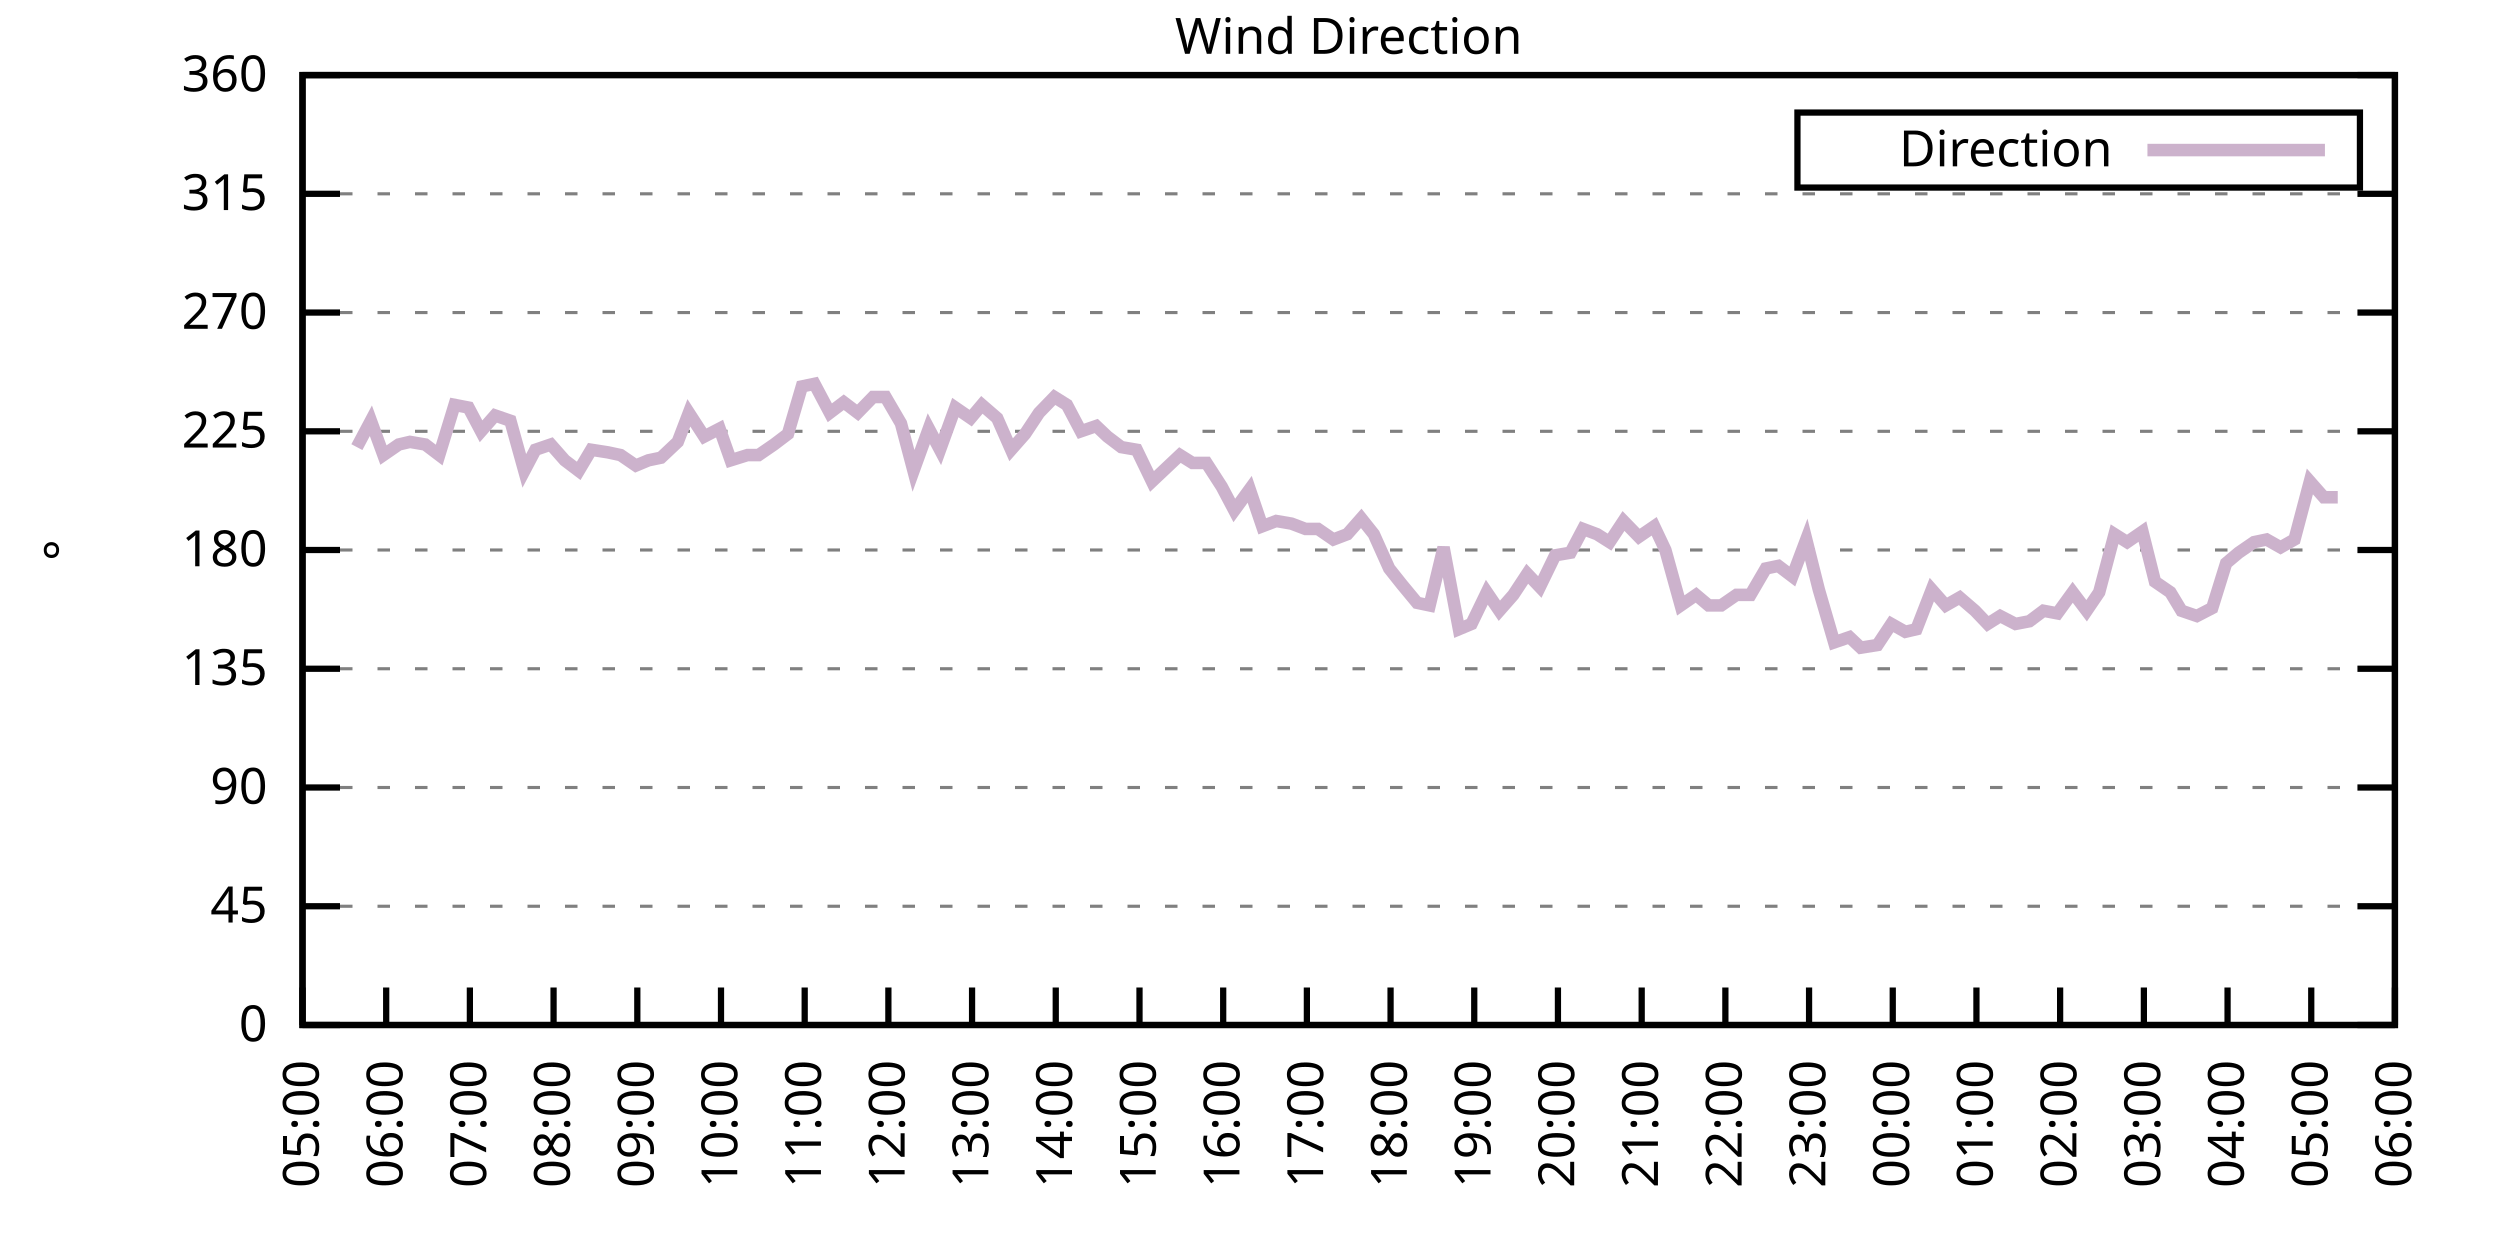
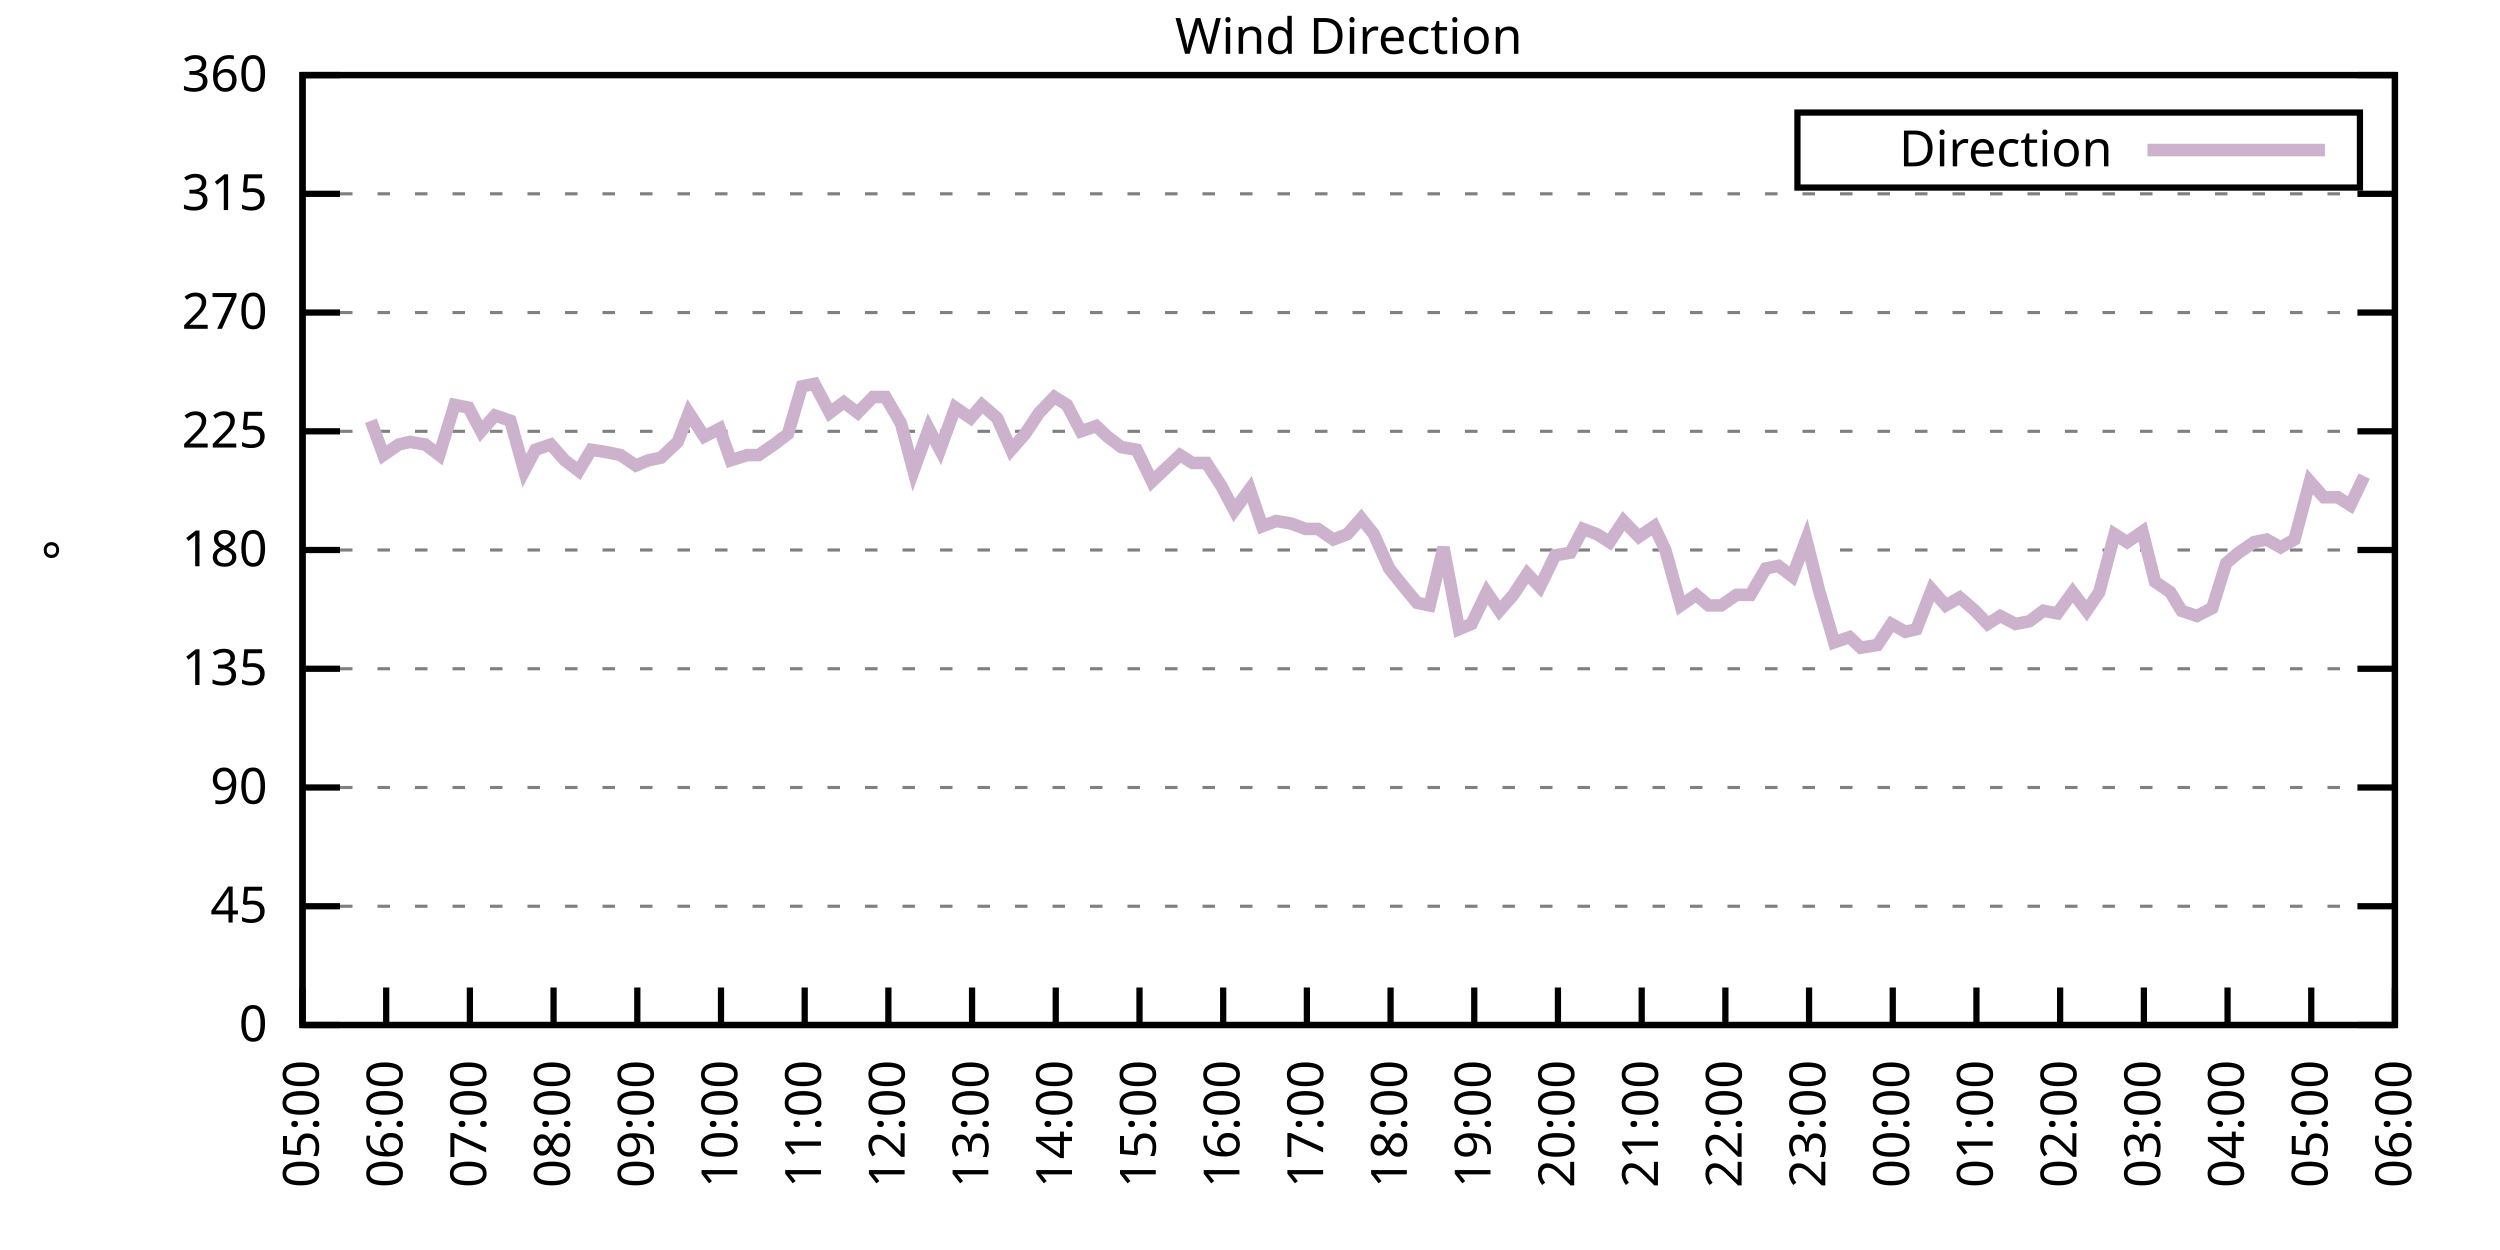
<svg xmlns="http://www.w3.org/2000/svg" xmlns:xlink="http://www.w3.org/1999/xlink" width="400" height="200" viewBox="0 0 400 200">
  <g id="gnuplot_canvas">
    <rect x="0" y="0" width="400" height="200" fill="none" />
    <defs>
      <circle id="gpDot" r="0.5" stroke-width="0.5" stroke="currentColor" />
      <path id="gpPt0" stroke-width="0.333" stroke="currentColor" d="M-1,0 h2 M0,-1 v2" />
      <path id="gpPt1" stroke-width="0.333" stroke="currentColor" d="M-1,-1 L1,1 M1,-1 L-1,1" />
      <path id="gpPt2" stroke-width="0.333" stroke="currentColor" d="M-1,0 L1,0 M0,-1 L0,1 M-1,-1 L1,1 M-1,1 L1,-1" />
      <rect id="gpPt3" stroke-width="0.333" stroke="currentColor" x="-1" y="-1" width="2" height="2" />
      <rect id="gpPt4" stroke-width="0.333" stroke="currentColor" fill="currentColor" x="-1" y="-1" width="2" height="2" />
      <circle id="gpPt5" stroke-width="0.333" stroke="currentColor" cx="0" cy="0" r="1" />
      <use xlink:href="#gpPt5" id="gpPt6" fill="currentColor" stroke="none" />
      <path id="gpPt7" stroke-width="0.333" stroke="currentColor" d="M0,-1.33 L-1.33,0.67 L1.33,0.67 z" />
      <use xlink:href="#gpPt7" id="gpPt8" fill="currentColor" stroke="none" />
      <use xlink:href="#gpPt7" id="gpPt9" stroke="currentColor" transform="rotate(180)" />
      <use xlink:href="#gpPt9" id="gpPt10" fill="currentColor" stroke="none" />
      <use xlink:href="#gpPt3" id="gpPt11" stroke="currentColor" transform="rotate(45)" />
      <use xlink:href="#gpPt11" id="gpPt12" fill="currentColor" stroke="none" />
      <path id="gpPt13" stroke-width="0.333" stroke="currentColor" d="M0,1.330 L1.265,0.411 L0.782,-1.067 L-0.782,-1.076 L-1.265,0.411 z" />
      <use xlink:href="#gpPt13" id="gpPt14" fill="currentColor" stroke="none" />
      <filter id="textbox" filterUnits="objectBoundingBox" x="0" y="0" height="1" width="1">
        <feFlood flood-color="white" flood-opacity="1" result="bgnd" />
        <feComposite in="SourceGraphic" in2="bgnd" operator="atop" />
      </filter>
      <filter id="greybox" filterUnits="objectBoundingBox" x="0" y="0" height="1" width="1">
        <feFlood flood-color="lightgrey" flood-opacity="1" result="grey" />
        <feComposite in="SourceGraphic" in2="grey" operator="atop" />
      </filter>
    </defs>
    <g fill="none" color="white" stroke="currentColor" stroke-width="1.00" stroke-linecap="butt" stroke-linejoin="miter">
</g>
    <g fill="none" color="black" stroke="currentColor" stroke-width="1.00" stroke-linecap="butt" stroke-linejoin="miter">
      <g stroke="none" shape-rendering="crispEdges">
        <polygon fill="rgb(255, 255, 255)" points="48.40,164.00 383.18,164.00 383.18,12.02 48.40,12.02 " />
      </g>
    </g>
    <g fill="none" color="black" stroke="currentColor" stroke-width="1.00" stroke-linecap="butt" stroke-linejoin="miter">
</g>
    <g fill="none" color="black" stroke="black" stroke-width="0.50" stroke-linecap="butt" stroke-linejoin="miter">
</g>
    <g fill="none" color="gray" stroke="currentColor" stroke-width="0.50" stroke-linecap="butt" stroke-linejoin="miter">
      <path stroke="gray" stroke-dasharray="2,4" class="gridline" d="M48.40,164.00 L383.19,164.00  " />
    </g>
    <g fill="none" color="gray" stroke="gray" stroke-width="1.00" stroke-linecap="butt" stroke-linejoin="miter">
</g>
    <g fill="none" color="black" stroke="currentColor" stroke-width="1.00" stroke-linecap="butt" stroke-linejoin="miter">
      <path stroke="black" d="M48.40,164.00 L54.40,164.00 M383.19,164.00 L377.19,164.00  " />
      <g transform="translate(42.80,166.60)" stroke="none" fill="black" font-family="Sans" font-size="8.00" text-anchor="end">
        <text>
          <tspan font-family="Sans"> 0</tspan>
        </text>
      </g>
    </g>
    <g fill="none" color="black" stroke="currentColor" stroke-width="1.00" stroke-linecap="butt" stroke-linejoin="miter">
</g>
    <g fill="none" color="black" stroke="black" stroke-width="0.50" stroke-linecap="butt" stroke-linejoin="miter">
</g>
    <g fill="none" color="gray" stroke="currentColor" stroke-width="0.50" stroke-linecap="butt" stroke-linejoin="miter">
      <path stroke="gray" stroke-dasharray="2,4" class="gridline" d="M48.40,145.00 L383.19,145.00  " />
    </g>
    <g fill="none" color="gray" stroke="gray" stroke-width="1.00" stroke-linecap="butt" stroke-linejoin="miter">
</g>
    <g fill="none" color="black" stroke="currentColor" stroke-width="1.00" stroke-linecap="butt" stroke-linejoin="miter">
      <path stroke="black" d="M48.40,145.00 L54.40,145.00 M383.19,145.00 L377.19,145.00  " />
      <g transform="translate(42.80,147.60)" stroke="none" fill="black" font-family="Sans" font-size="8.00" text-anchor="end">
        <text>
          <tspan font-family="Sans"> 45</tspan>
        </text>
      </g>
    </g>
    <g fill="none" color="black" stroke="currentColor" stroke-width="1.00" stroke-linecap="butt" stroke-linejoin="miter">
</g>
    <g fill="none" color="black" stroke="black" stroke-width="0.50" stroke-linecap="butt" stroke-linejoin="miter">
</g>
    <g fill="none" color="gray" stroke="currentColor" stroke-width="0.50" stroke-linecap="butt" stroke-linejoin="miter">
      <path stroke="gray" stroke-dasharray="2,4" class="gridline" d="M48.40,126.00 L383.19,126.00  " />
    </g>
    <g fill="none" color="gray" stroke="gray" stroke-width="1.00" stroke-linecap="butt" stroke-linejoin="miter">
</g>
    <g fill="none" color="black" stroke="currentColor" stroke-width="1.00" stroke-linecap="butt" stroke-linejoin="miter">
      <path stroke="black" d="M48.40,126.00 L54.40,126.00 M383.19,126.00 L377.19,126.00  " />
      <g transform="translate(42.80,128.60)" stroke="none" fill="black" font-family="Sans" font-size="8.00" text-anchor="end">
        <text>
          <tspan font-family="Sans"> 90</tspan>
        </text>
      </g>
    </g>
    <g fill="none" color="black" stroke="currentColor" stroke-width="1.00" stroke-linecap="butt" stroke-linejoin="miter">
</g>
    <g fill="none" color="black" stroke="black" stroke-width="0.50" stroke-linecap="butt" stroke-linejoin="miter">
</g>
    <g fill="none" color="gray" stroke="currentColor" stroke-width="0.50" stroke-linecap="butt" stroke-linejoin="miter">
      <path stroke="gray" stroke-dasharray="2,4" class="gridline" d="M48.40,107.00 L383.19,107.00  " />
    </g>
    <g fill="none" color="gray" stroke="gray" stroke-width="1.00" stroke-linecap="butt" stroke-linejoin="miter">
</g>
    <g fill="none" color="black" stroke="currentColor" stroke-width="1.00" stroke-linecap="butt" stroke-linejoin="miter">
      <path stroke="black" d="M48.40,107.00 L54.40,107.00 M383.19,107.00 L377.19,107.00  " />
      <g transform="translate(42.80,109.60)" stroke="none" fill="black" font-family="Sans" font-size="8.00" text-anchor="end">
        <text>
          <tspan font-family="Sans"> 135</tspan>
        </text>
      </g>
    </g>
    <g fill="none" color="black" stroke="currentColor" stroke-width="1.00" stroke-linecap="butt" stroke-linejoin="miter">
</g>
    <g fill="none" color="black" stroke="black" stroke-width="0.50" stroke-linecap="butt" stroke-linejoin="miter">
</g>
    <g fill="none" color="gray" stroke="currentColor" stroke-width="0.50" stroke-linecap="butt" stroke-linejoin="miter">
      <path stroke="gray" stroke-dasharray="2,4" class="gridline" d="M48.40,88.00 L383.19,88.00  " />
    </g>
    <g fill="none" color="gray" stroke="gray" stroke-width="1.00" stroke-linecap="butt" stroke-linejoin="miter">
</g>
    <g fill="none" color="black" stroke="currentColor" stroke-width="1.00" stroke-linecap="butt" stroke-linejoin="miter">
      <path stroke="black" d="M48.40,88.00 L54.40,88.00 M383.19,88.00 L377.19,88.00  " />
      <g transform="translate(42.80,90.60)" stroke="none" fill="black" font-family="Sans" font-size="8.00" text-anchor="end">
        <text>
          <tspan font-family="Sans"> 180</tspan>
        </text>
      </g>
    </g>
    <g fill="none" color="black" stroke="currentColor" stroke-width="1.00" stroke-linecap="butt" stroke-linejoin="miter">
</g>
    <g fill="none" color="black" stroke="black" stroke-width="0.50" stroke-linecap="butt" stroke-linejoin="miter">
</g>
    <g fill="none" color="gray" stroke="currentColor" stroke-width="0.50" stroke-linecap="butt" stroke-linejoin="miter">
      <path stroke="gray" stroke-dasharray="2,4" class="gridline" d="M48.40,69.01 L383.19,69.01  " />
    </g>
    <g fill="none" color="gray" stroke="gray" stroke-width="1.00" stroke-linecap="butt" stroke-linejoin="miter">
</g>
    <g fill="none" color="black" stroke="currentColor" stroke-width="1.00" stroke-linecap="butt" stroke-linejoin="miter">
      <path stroke="black" d="M48.40,69.01 L54.40,69.01 M383.19,69.01 L377.19,69.01  " />
      <g transform="translate(42.80,71.61)" stroke="none" fill="black" font-family="Sans" font-size="8.00" text-anchor="end">
        <text>
          <tspan font-family="Sans"> 225</tspan>
        </text>
      </g>
    </g>
    <g fill="none" color="black" stroke="currentColor" stroke-width="1.00" stroke-linecap="butt" stroke-linejoin="miter">
</g>
    <g fill="none" color="black" stroke="black" stroke-width="0.50" stroke-linecap="butt" stroke-linejoin="miter">
</g>
    <g fill="none" color="gray" stroke="currentColor" stroke-width="0.50" stroke-linecap="butt" stroke-linejoin="miter">
      <path stroke="gray" stroke-dasharray="2,4" class="gridline" d="M48.40,50.01 L383.19,50.01  " />
    </g>
    <g fill="none" color="gray" stroke="gray" stroke-width="1.00" stroke-linecap="butt" stroke-linejoin="miter">
</g>
    <g fill="none" color="black" stroke="currentColor" stroke-width="1.00" stroke-linecap="butt" stroke-linejoin="miter">
      <path stroke="black" d="M48.40,50.01 L54.40,50.01 M383.19,50.01 L377.19,50.01  " />
      <g transform="translate(42.80,52.61)" stroke="none" fill="black" font-family="Sans" font-size="8.00" text-anchor="end">
        <text>
          <tspan font-family="Sans"> 270</tspan>
        </text>
      </g>
    </g>
    <g fill="none" color="black" stroke="currentColor" stroke-width="1.00" stroke-linecap="butt" stroke-linejoin="miter">
</g>
    <g fill="none" color="black" stroke="black" stroke-width="0.50" stroke-linecap="butt" stroke-linejoin="miter">
</g>
    <g fill="none" color="gray" stroke="currentColor" stroke-width="0.50" stroke-linecap="butt" stroke-linejoin="miter">
      <path stroke="gray" stroke-dasharray="2,4" class="gridline" d="M48.40,31.01 L383.19,31.01  " />
    </g>
    <g fill="none" color="gray" stroke="gray" stroke-width="1.00" stroke-linecap="butt" stroke-linejoin="miter">
</g>
    <g fill="none" color="black" stroke="currentColor" stroke-width="1.00" stroke-linecap="butt" stroke-linejoin="miter">
      <path stroke="black" d="M48.40,31.01 L54.40,31.01 M383.19,31.01 L377.19,31.01  " />
      <g transform="translate(42.80,33.61)" stroke="none" fill="black" font-family="Sans" font-size="8.00" text-anchor="end">
        <text>
          <tspan font-family="Sans"> 315</tspan>
        </text>
      </g>
    </g>
    <g fill="none" color="black" stroke="currentColor" stroke-width="1.00" stroke-linecap="butt" stroke-linejoin="miter">
</g>
    <g fill="none" color="black" stroke="black" stroke-width="0.50" stroke-linecap="butt" stroke-linejoin="miter">
</g>
    <g fill="none" color="gray" stroke="currentColor" stroke-width="0.50" stroke-linecap="butt" stroke-linejoin="miter">
      <path stroke="gray" stroke-dasharray="2,4" class="gridline" d="M48.40,12.01 L383.19,12.01  " />
    </g>
    <g fill="none" color="gray" stroke="gray" stroke-width="1.00" stroke-linecap="butt" stroke-linejoin="miter">
</g>
    <g fill="none" color="black" stroke="currentColor" stroke-width="1.00" stroke-linecap="butt" stroke-linejoin="miter">
      <path stroke="black" d="M48.40,12.01 L54.40,12.01 M383.19,12.01 L377.19,12.01  " />
      <g transform="translate(42.80,14.61)" stroke="none" fill="black" font-family="Sans" font-size="8.00" text-anchor="end">
        <text>
          <tspan font-family="Sans"> 360</tspan>
        </text>
      </g>
    </g>
    <g fill="none" color="black" stroke="currentColor" stroke-width="1.00" stroke-linecap="butt" stroke-linejoin="miter">
      <path stroke="black" d="M48.40,164.00 L48.40,158.00  " />
      <g transform="translate(51.00,169.60) rotate(270.00)" stroke="none" fill="black" font-family="Sans" font-size="8.00" text-anchor="end">
        <text>
          <tspan font-family="Sans">05:00</tspan>
        </text>
      </g>
    </g>
    <g fill="none" color="black" stroke="currentColor" stroke-width="1.00" stroke-linecap="butt" stroke-linejoin="miter">
      <path stroke="black" d="M61.79,164.00 L61.79,158.00  " />
      <g transform="translate(64.39,169.60) rotate(270.00)" stroke="none" fill="black" font-family="Sans" font-size="8.00" text-anchor="end">
        <text>
          <tspan font-family="Sans">06:00</tspan>
        </text>
      </g>
    </g>
    <g fill="none" color="black" stroke="currentColor" stroke-width="1.00" stroke-linecap="butt" stroke-linejoin="miter">
      <path stroke="black" d="M75.18,164.00 L75.18,158.00  " />
      <g transform="translate(77.78,169.60) rotate(270.00)" stroke="none" fill="black" font-family="Sans" font-size="8.00" text-anchor="end">
        <text>
          <tspan font-family="Sans">07:00</tspan>
        </text>
      </g>
    </g>
    <g fill="none" color="black" stroke="currentColor" stroke-width="1.00" stroke-linecap="butt" stroke-linejoin="miter">
      <path stroke="black" d="M88.57,164.00 L88.57,158.00  " />
      <g transform="translate(91.17,169.60) rotate(270.00)" stroke="none" fill="black" font-family="Sans" font-size="8.00" text-anchor="end">
        <text>
          <tspan font-family="Sans">08:00</tspan>
        </text>
      </g>
    </g>
    <g fill="none" color="black" stroke="currentColor" stroke-width="1.00" stroke-linecap="butt" stroke-linejoin="miter">
      <path stroke="black" d="M101.97,164.00 L101.97,158.00  " />
      <g transform="translate(104.57,169.60) rotate(270.00)" stroke="none" fill="black" font-family="Sans" font-size="8.00" text-anchor="end">
        <text>
          <tspan font-family="Sans">09:00</tspan>
        </text>
      </g>
    </g>
    <g fill="none" color="black" stroke="currentColor" stroke-width="1.00" stroke-linecap="butt" stroke-linejoin="miter">
      <path stroke="black" d="M115.36,164.00 L115.36,158.00  " />
      <g transform="translate(117.96,169.60) rotate(270.00)" stroke="none" fill="black" font-family="Sans" font-size="8.00" text-anchor="end">
        <text>
          <tspan font-family="Sans">10:00</tspan>
        </text>
      </g>
    </g>
    <g fill="none" color="black" stroke="currentColor" stroke-width="1.00" stroke-linecap="butt" stroke-linejoin="miter">
      <path stroke="black" d="M128.75,164.00 L128.75,158.00  " />
      <g transform="translate(131.35,169.60) rotate(270.00)" stroke="none" fill="black" font-family="Sans" font-size="8.00" text-anchor="end">
        <text>
          <tspan font-family="Sans">11:00</tspan>
        </text>
      </g>
    </g>
    <g fill="none" color="black" stroke="currentColor" stroke-width="1.00" stroke-linecap="butt" stroke-linejoin="miter">
      <path stroke="black" d="M142.14,164.00 L142.14,158.00  " />
      <g transform="translate(144.74,169.60) rotate(270.00)" stroke="none" fill="black" font-family="Sans" font-size="8.00" text-anchor="end">
        <text>
          <tspan font-family="Sans">12:00</tspan>
        </text>
      </g>
    </g>
    <g fill="none" color="black" stroke="currentColor" stroke-width="1.00" stroke-linecap="butt" stroke-linejoin="miter">
      <path stroke="black" d="M155.53,164.00 L155.53,158.00  " />
      <g transform="translate(158.13,169.60) rotate(270.00)" stroke="none" fill="black" font-family="Sans" font-size="8.00" text-anchor="end">
        <text>
          <tspan font-family="Sans">13:00</tspan>
        </text>
      </g>
    </g>
    <g fill="none" color="black" stroke="currentColor" stroke-width="1.00" stroke-linecap="butt" stroke-linejoin="miter">
      <path stroke="black" d="M168.92,164.00 L168.92,158.00  " />
      <g transform="translate(171.52,169.60) rotate(270.00)" stroke="none" fill="black" font-family="Sans" font-size="8.00" text-anchor="end">
        <text>
          <tspan font-family="Sans">14:00</tspan>
        </text>
      </g>
    </g>
    <g fill="none" color="black" stroke="currentColor" stroke-width="1.00" stroke-linecap="butt" stroke-linejoin="miter">
      <path stroke="black" d="M182.32,164.00 L182.32,158.00  " />
      <g transform="translate(184.92,169.60) rotate(270.00)" stroke="none" fill="black" font-family="Sans" font-size="8.00" text-anchor="end">
        <text>
          <tspan font-family="Sans">15:00</tspan>
        </text>
      </g>
    </g>
    <g fill="none" color="black" stroke="currentColor" stroke-width="1.00" stroke-linecap="butt" stroke-linejoin="miter">
      <path stroke="black" d="M195.71,164.00 L195.71,158.00  " />
      <g transform="translate(198.31,169.60) rotate(270.00)" stroke="none" fill="black" font-family="Sans" font-size="8.00" text-anchor="end">
        <text>
          <tspan font-family="Sans">16:00</tspan>
        </text>
      </g>
    </g>
    <g fill="none" color="black" stroke="currentColor" stroke-width="1.00" stroke-linecap="butt" stroke-linejoin="miter">
      <path stroke="black" d="M209.10,164.00 L209.10,158.00  " />
      <g transform="translate(211.70,169.60) rotate(270.00)" stroke="none" fill="black" font-family="Sans" font-size="8.00" text-anchor="end">
        <text>
          <tspan font-family="Sans">17:00</tspan>
        </text>
      </g>
    </g>
    <g fill="none" color="black" stroke="currentColor" stroke-width="1.00" stroke-linecap="butt" stroke-linejoin="miter">
      <path stroke="black" d="M222.49,164.00 L222.49,158.00  " />
      <g transform="translate(225.09,169.60) rotate(270.00)" stroke="none" fill="black" font-family="Sans" font-size="8.00" text-anchor="end">
        <text>
          <tspan font-family="Sans">18:00</tspan>
        </text>
      </g>
    </g>
    <g fill="none" color="black" stroke="currentColor" stroke-width="1.00" stroke-linecap="butt" stroke-linejoin="miter">
      <path stroke="black" d="M235.88,164.00 L235.88,158.00  " />
      <g transform="translate(238.48,169.60) rotate(270.00)" stroke="none" fill="black" font-family="Sans" font-size="8.00" text-anchor="end">
        <text>
          <tspan font-family="Sans">19:00</tspan>
        </text>
      </g>
    </g>
    <g fill="none" color="black" stroke="currentColor" stroke-width="1.00" stroke-linecap="butt" stroke-linejoin="miter">
      <path stroke="black" d="M249.27,164.00 L249.27,158.00  " />
      <g transform="translate(251.87,169.60) rotate(270.00)" stroke="none" fill="black" font-family="Sans" font-size="8.00" text-anchor="end">
        <text>
          <tspan font-family="Sans">20:00</tspan>
        </text>
      </g>
    </g>
    <g fill="none" color="black" stroke="currentColor" stroke-width="1.00" stroke-linecap="butt" stroke-linejoin="miter">
      <path stroke="black" d="M262.67,164.00 L262.67,158.00  " />
      <g transform="translate(265.27,169.60) rotate(270.00)" stroke="none" fill="black" font-family="Sans" font-size="8.00" text-anchor="end">
        <text>
          <tspan font-family="Sans">21:00</tspan>
        </text>
      </g>
    </g>
    <g fill="none" color="black" stroke="currentColor" stroke-width="1.00" stroke-linecap="butt" stroke-linejoin="miter">
      <path stroke="black" d="M276.06,164.00 L276.06,158.00  " />
      <g transform="translate(278.66,169.60) rotate(270.00)" stroke="none" fill="black" font-family="Sans" font-size="8.00" text-anchor="end">
        <text>
          <tspan font-family="Sans">22:00</tspan>
        </text>
      </g>
    </g>
    <g fill="none" color="black" stroke="currentColor" stroke-width="1.00" stroke-linecap="butt" stroke-linejoin="miter">
      <path stroke="black" d="M289.45,164.00 L289.45,158.00  " />
      <g transform="translate(292.05,169.60) rotate(270.00)" stroke="none" fill="black" font-family="Sans" font-size="8.00" text-anchor="end">
        <text>
          <tspan font-family="Sans">23:00</tspan>
        </text>
      </g>
    </g>
    <g fill="none" color="black" stroke="currentColor" stroke-width="1.00" stroke-linecap="butt" stroke-linejoin="miter">
      <path stroke="black" d="M302.84,164.00 L302.84,158.00  " />
      <g transform="translate(305.44,169.60) rotate(270.00)" stroke="none" fill="black" font-family="Sans" font-size="8.00" text-anchor="end">
        <text>
          <tspan font-family="Sans">00:00</tspan>
        </text>
      </g>
    </g>
    <g fill="none" color="black" stroke="currentColor" stroke-width="1.00" stroke-linecap="butt" stroke-linejoin="miter">
      <path stroke="black" d="M316.23,164.00 L316.23,158.00  " />
      <g transform="translate(318.83,169.60) rotate(270.00)" stroke="none" fill="black" font-family="Sans" font-size="8.00" text-anchor="end">
        <text>
          <tspan font-family="Sans">01:00</tspan>
        </text>
      </g>
    </g>
    <g fill="none" color="black" stroke="currentColor" stroke-width="1.00" stroke-linecap="butt" stroke-linejoin="miter">
      <path stroke="black" d="M329.62,164.00 L329.62,158.00  " />
      <g transform="translate(332.22,169.60) rotate(270.00)" stroke="none" fill="black" font-family="Sans" font-size="8.00" text-anchor="end">
        <text>
          <tspan font-family="Sans">02:00</tspan>
        </text>
      </g>
    </g>
    <g fill="none" color="black" stroke="currentColor" stroke-width="1.00" stroke-linecap="butt" stroke-linejoin="miter">
      <path stroke="black" d="M343.02,164.00 L343.02,158.00  " />
      <g transform="translate(345.62,169.60) rotate(270.00)" stroke="none" fill="black" font-family="Sans" font-size="8.00" text-anchor="end">
        <text>
          <tspan font-family="Sans">03:00</tspan>
        </text>
      </g>
    </g>
    <g fill="none" color="black" stroke="currentColor" stroke-width="1.00" stroke-linecap="butt" stroke-linejoin="miter">
      <path stroke="black" d="M356.41,164.00 L356.41,158.00  " />
      <g transform="translate(359.01,169.60) rotate(270.00)" stroke="none" fill="black" font-family="Sans" font-size="8.00" text-anchor="end">
        <text>
          <tspan font-family="Sans">04:00</tspan>
        </text>
      </g>
    </g>
    <g fill="none" color="black" stroke="currentColor" stroke-width="1.00" stroke-linecap="butt" stroke-linejoin="miter">
      <path stroke="black" d="M369.80,164.00 L369.80,158.00  " />
      <g transform="translate(372.40,169.60) rotate(270.00)" stroke="none" fill="black" font-family="Sans" font-size="8.00" text-anchor="end">
        <text>
          <tspan font-family="Sans">05:00</tspan>
        </text>
      </g>
    </g>
    <g fill="none" color="black" stroke="currentColor" stroke-width="1.00" stroke-linecap="butt" stroke-linejoin="miter">
      <path stroke="black" d="M383.19,164.00 L383.19,158.00  " />
      <g transform="translate(385.79,169.60) rotate(270.00)" stroke="none" fill="black" font-family="Sans" font-size="8.00" text-anchor="end">
        <text>
          <tspan font-family="Sans">06:00</tspan>
        </text>
      </g>
    </g>
    <g fill="none" color="black" stroke="currentColor" stroke-width="1.00" stroke-linecap="butt" stroke-linejoin="miter">
</g>
    <g fill="none" color="black" stroke="currentColor" stroke-width="1.00" stroke-linecap="butt" stroke-linejoin="miter">
      <path stroke="black" d="M48.40,12.01 L48.40,164.00 L383.19,164.00 L383.19,12.01 L48.40,12.01 Z  " />
    </g>
    <g fill="none" color="black" stroke="currentColor" stroke-width="1.00" stroke-linecap="butt" stroke-linejoin="miter">
</g>
    <g fill="none" color="black" stroke="currentColor" stroke-width="1.00" stroke-linecap="butt" stroke-linejoin="miter">
      <path stroke="black" d="M287.59,30.01 L287.59,18.01 L377.59,18.01 L377.59,30.01 L287.59,30.01 Z  " />
    </g>
    <g id="Wind_direction_plot_1">
      <g fill="none" color="white" stroke="black" stroke-width="2.00" stroke-linecap="butt" stroke-linejoin="miter">
</g>
      <g fill="none" color="black" stroke="currentColor" stroke-width="2.00" stroke-linecap="butt" stroke-linejoin="miter">
        <g transform="translate(337.99,26.61)" stroke="none" fill="black" font-family="Sans" font-size="8.00" text-anchor="end">
          <text>
            <tspan font-family="Sans">Direction</tspan>
          </text>
        </g>
      </g>
      <g fill="none" color="black" stroke="currentColor" stroke-width="2.00" stroke-linecap="butt" stroke-linejoin="miter">
-         <path stroke="rgb(204, 178, 204)" d="M343.59,24.01 L371.99,24.01 M57.10,71.54 L59.34,67.32 L61.35,72.81 L63.80,71.12 L65.59,70.70 L68.04,71.12   L70.27,72.81 L72.73,64.78 L74.96,65.21 L76.97,69.01 L79.20,66.47 L81.66,67.32 L83.89,75.34 L85.67,71.96   L88.13,71.12 L90.36,73.65 L92.59,75.34 L94.60,71.96 L97.28,72.38 L99.29,72.81 L101.74,74.49 L103.75,73.65   L105.76,73.23 L108.44,70.70 L110.22,66.05 L112.68,69.85 L115.13,68.58 L116.92,73.65 L119.60,72.81 L121.38,72.81   L123.84,71.12 L126.07,69.43 L128.30,61.83 L130.31,61.41 L132.77,66.05 L135.00,64.36 L137.23,66.05 L139.69,63.52   L141.69,63.52 L144.15,67.74 L146.16,75.34 L148.61,68.58 L150.40,71.96 L152.85,65.21 L155.31,66.90 L157.10,64.78   L159.55,66.90 L161.78,71.96 L164.01,69.43 L166.25,66.05 L168.70,63.52 L170.71,64.78 L172.94,69.01 L175.40,68.16   L177.18,69.85 L179.41,71.54 L181.87,71.96 L184.32,77.03 L186.11,75.34 L188.79,72.81 L190.80,74.07 L193.03,74.07   L195.48,77.87 L197.49,81.67 L199.95,78.29 L201.96,84.21 L204.19,83.36 L206.64,83.78 L208.88,84.63 L210.88,84.63   L213.34,86.32 L215.57,85.47 L217.80,82.94 L219.81,85.47 L222.27,90.96 L224.28,93.49 L226.73,96.45 L228.74,96.87   L230.97,87.58 L233.43,100.67 L235.44,99.83 L237.89,94.76 L239.90,97.72 L242.13,95.18 L244.36,91.80 L246.37,93.92   L248.83,88.85 L251.28,88.43 L253.29,84.63 L255.52,85.47 L257.53,86.74 L259.76,83.36 L262.22,85.89 L264.67,84.21   L266.46,88.00 L268.92,96.87 L271.37,95.18 L273.38,96.87 L275.39,96.87 L277.84,95.18 L280.07,95.18 L282.53,90.96   L284.54,90.54 L286.77,92.23 L289.00,86.32 L291.01,94.34 L293.47,102.78 L295.92,101.94 L297.71,103.63 L300.39,103.20   L302.62,99.83 L304.85,101.09 L306.63,100.67 L309.09,94.34 L311.32,96.87 L313.55,95.60 L316.01,97.72 L318.02,99.83   L320.03,98.56 L322.48,99.83 L324.71,99.40 L326.95,97.72 L329.18,98.14 L331.63,94.76 L333.86,97.72 L335.87,94.76   L338.33,85.47 L340.34,86.74 L342.79,85.05 L344.80,93.07 L347.26,94.76 L349.04,97.72 L351.50,98.56 L353.95,97.29   L356.18,90.12 L358.19,88.43 L360.65,86.74 L362.66,86.32 L364.89,87.58 L367.12,86.32 L369.58,77.03 L371.81,79.56   L374.04,79.56  " />
+         <path stroke="rgb(204, 178, 204)" d="M343.59,24.01 L371.99,24.01 M59.34,67.32 L61.35,72.81 L63.80,71.12 L65.59,70.70 L68.04,71.12 L70.27,72.81   L72.73,64.78 L74.96,65.21 L76.97,69.01 L79.20,66.47 L81.66,67.32 L83.89,75.34 L85.67,71.96 L88.13,71.12   L90.36,73.65 L92.59,75.34 L94.60,71.96 L97.28,72.38 L99.29,72.81 L101.74,74.49 L103.75,73.65 L105.76,73.23   L108.44,70.70 L110.22,66.05 L112.68,69.85 L115.13,68.58 L116.92,73.65 L119.60,72.81 L121.38,72.81 L123.84,71.12   L126.07,69.43 L128.30,61.83 L130.31,61.41 L132.77,66.05 L135.00,64.36 L137.23,66.05 L139.69,63.52 L141.69,63.52   L144.15,67.74 L146.16,75.34 L148.61,68.58 L150.40,71.96 L152.85,65.21 L155.31,66.90 L157.10,64.78 L159.55,66.90   L161.78,71.96 L164.01,69.43 L166.25,66.05 L168.70,63.52 L170.71,64.78 L172.94,69.01 L175.40,68.16 L177.18,69.85   L179.41,71.54 L181.87,71.96 L184.32,77.03 L186.11,75.34 L188.79,72.81 L190.80,74.07 L193.03,74.07 L195.48,77.87   L197.49,81.67 L199.95,78.29 L201.96,84.21 L204.19,83.36 L206.64,83.78 L208.88,84.63 L210.88,84.63 L213.34,86.32   L215.57,85.47 L217.80,82.94 L219.81,85.47 L222.27,90.96 L224.28,93.49 L226.73,96.45 L228.74,96.87 L230.97,87.58   L233.43,100.67 L235.44,99.83 L237.89,94.76 L239.90,97.72 L242.13,95.18 L244.36,91.80 L246.37,93.92 L248.83,88.85   L251.28,88.43 L253.29,84.63 L255.52,85.47 L257.53,86.74 L259.76,83.36 L262.22,85.89 L264.67,84.21 L266.46,88.00   L268.92,96.87 L271.37,95.18 L273.38,96.87 L275.39,96.87 L277.84,95.18 L280.07,95.18 L282.53,90.96 L284.54,90.54   L286.77,92.23 L289.00,86.32 L291.01,94.34 L293.47,102.78 L295.92,101.94 L297.71,103.63 L300.39,103.20 L302.62,99.83   L304.85,101.09 L306.63,100.67 L309.09,94.34 L311.32,96.87 L313.55,95.60 L316.01,97.72 L318.02,99.83 L320.03,98.56   L322.48,99.83 L324.71,99.40 L326.95,97.72 L329.18,98.14 L331.63,94.76 L333.86,97.72 L335.87,94.76 L338.33,85.47   L340.34,86.74 L342.79,85.05 L344.80,93.07 L347.26,94.76 L349.04,97.72 L351.50,98.56 L353.95,97.29 L356.18,90.12   L358.19,88.43 L360.65,86.74 L362.66,86.32 L364.89,87.58 L367.12,86.32 L369.58,77.03 L371.81,79.56 L374.04,79.56   L376.05,80.83 L378.28,76.18  " />
      </g>
    </g>
    <g fill="none" color="black" stroke="currentColor" stroke-width="2.00" stroke-linecap="butt" stroke-linejoin="miter">
</g>
    <g fill="none" color="black" stroke="black" stroke-width="1.00" stroke-linecap="butt" stroke-linejoin="miter">
</g>
    <g fill="none" color="black" stroke="currentColor" stroke-width="1.00" stroke-linecap="butt" stroke-linejoin="miter">
      <path stroke="black" d="M48.40,12.01 L48.40,164.00 L383.19,164.00 L383.19,12.01 L48.40,12.01 Z  " />
      <g transform="translate(12.80,88.01) rotate(270.00)" stroke="none" fill="black" font-family="Sans" font-size="8.00" text-anchor="middle">
        <text>
          <tspan font-family="Sans">°</tspan>
        </text>
      </g>
    </g>
    <g fill="none" color="black" stroke="currentColor" stroke-width="1.00" stroke-linecap="butt" stroke-linejoin="miter">
</g>
    <g fill="none" color="black" stroke="currentColor" stroke-width="1.00" stroke-linecap="butt" stroke-linejoin="miter">
      <g transform="translate(215.79,8.61)" stroke="none" fill="black" font-family="Sans" font-size="8.00" text-anchor="middle">
        <text>
          <tspan font-family="Sans">Wind Direction</tspan>
        </text>
      </g>
    </g>
    <g fill="none" color="black" stroke="currentColor" stroke-width="1.00" stroke-linecap="butt" stroke-linejoin="miter">
</g>
  </g>
</svg>
